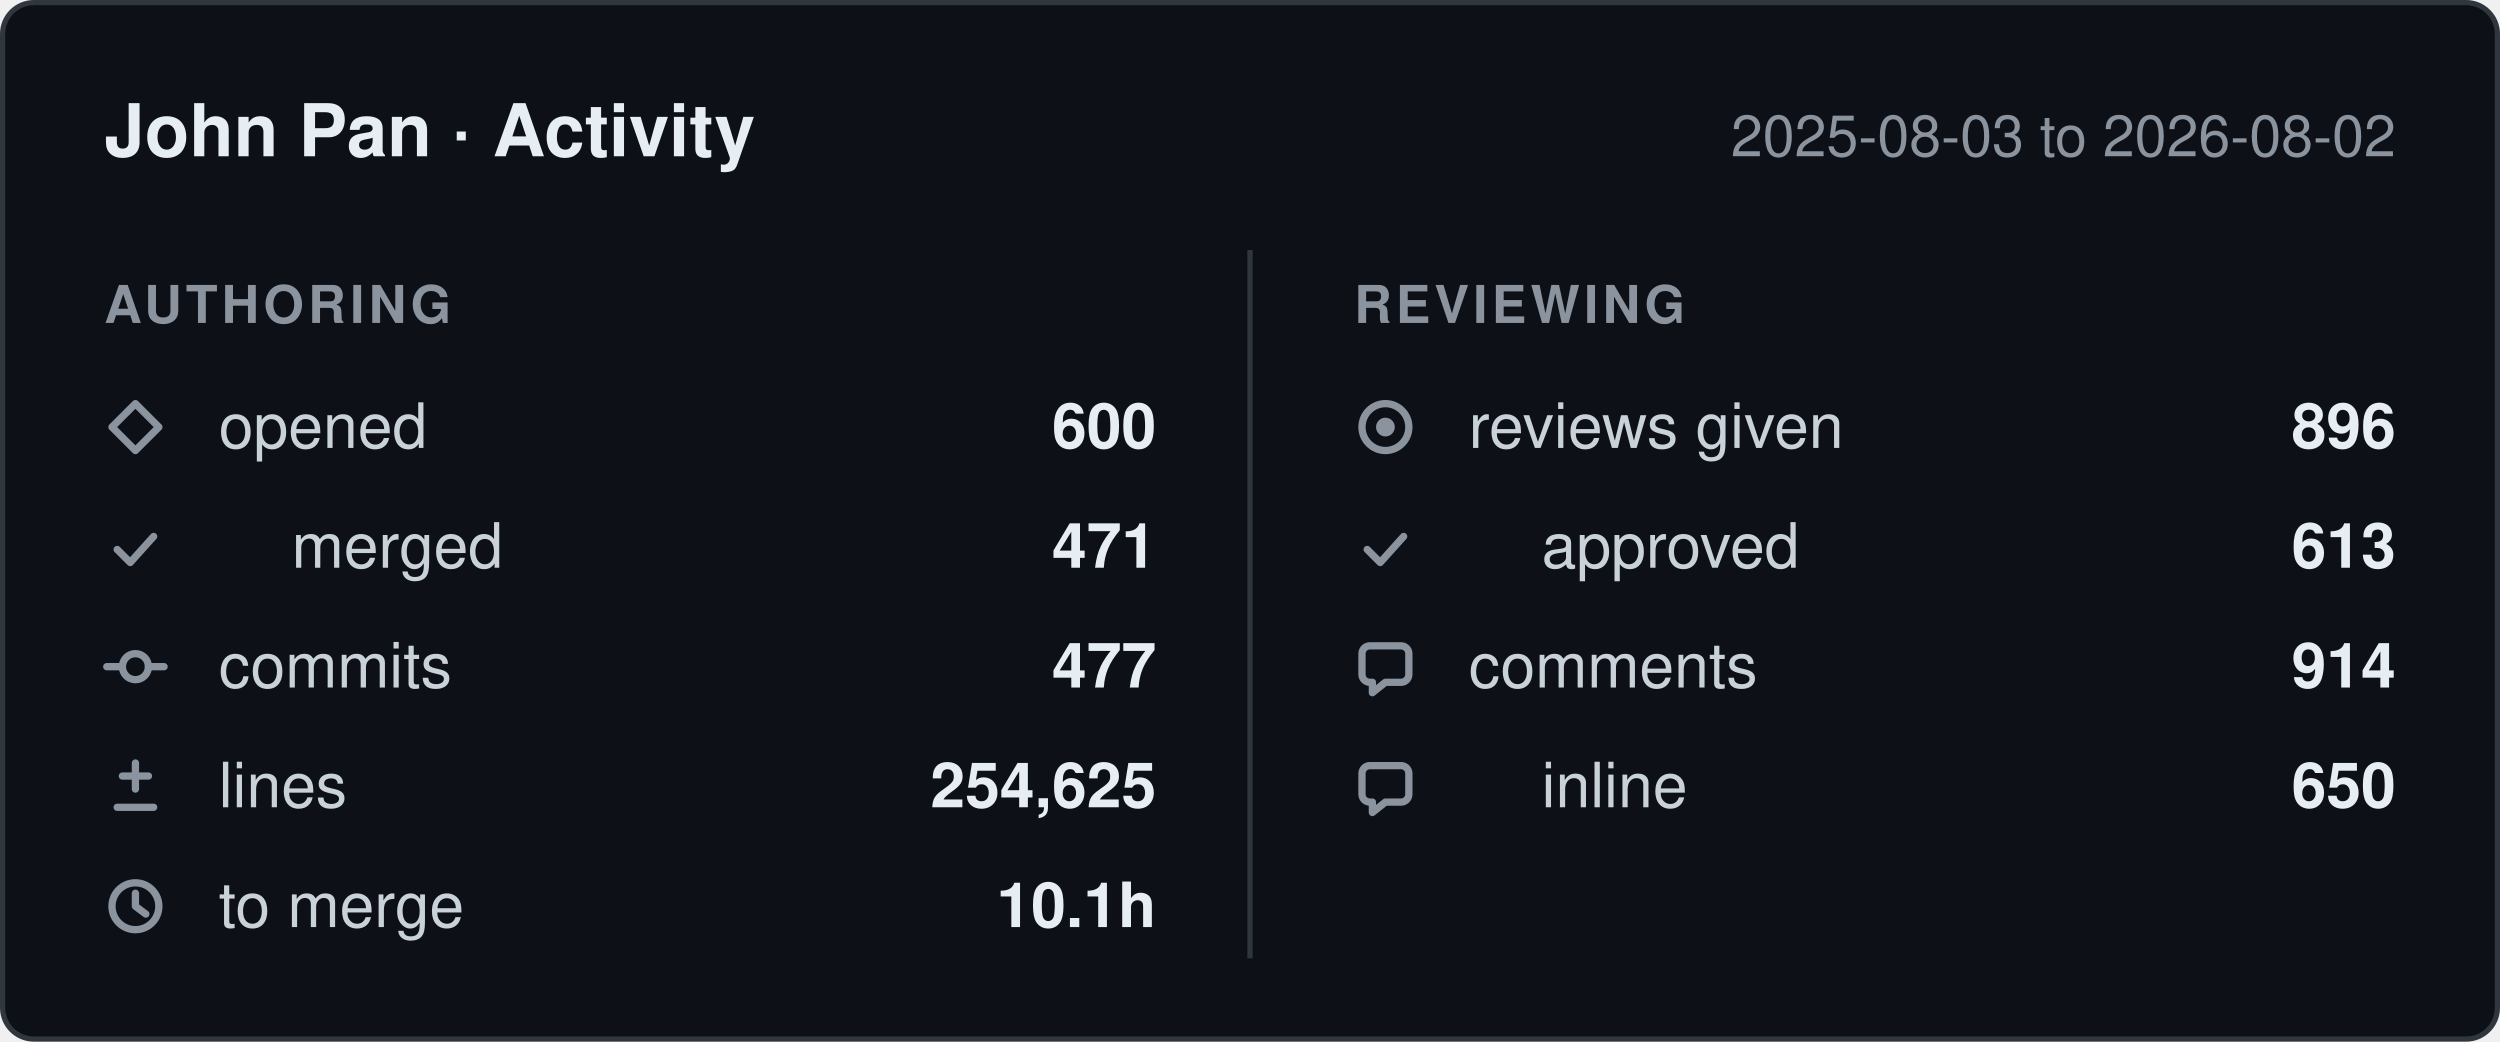
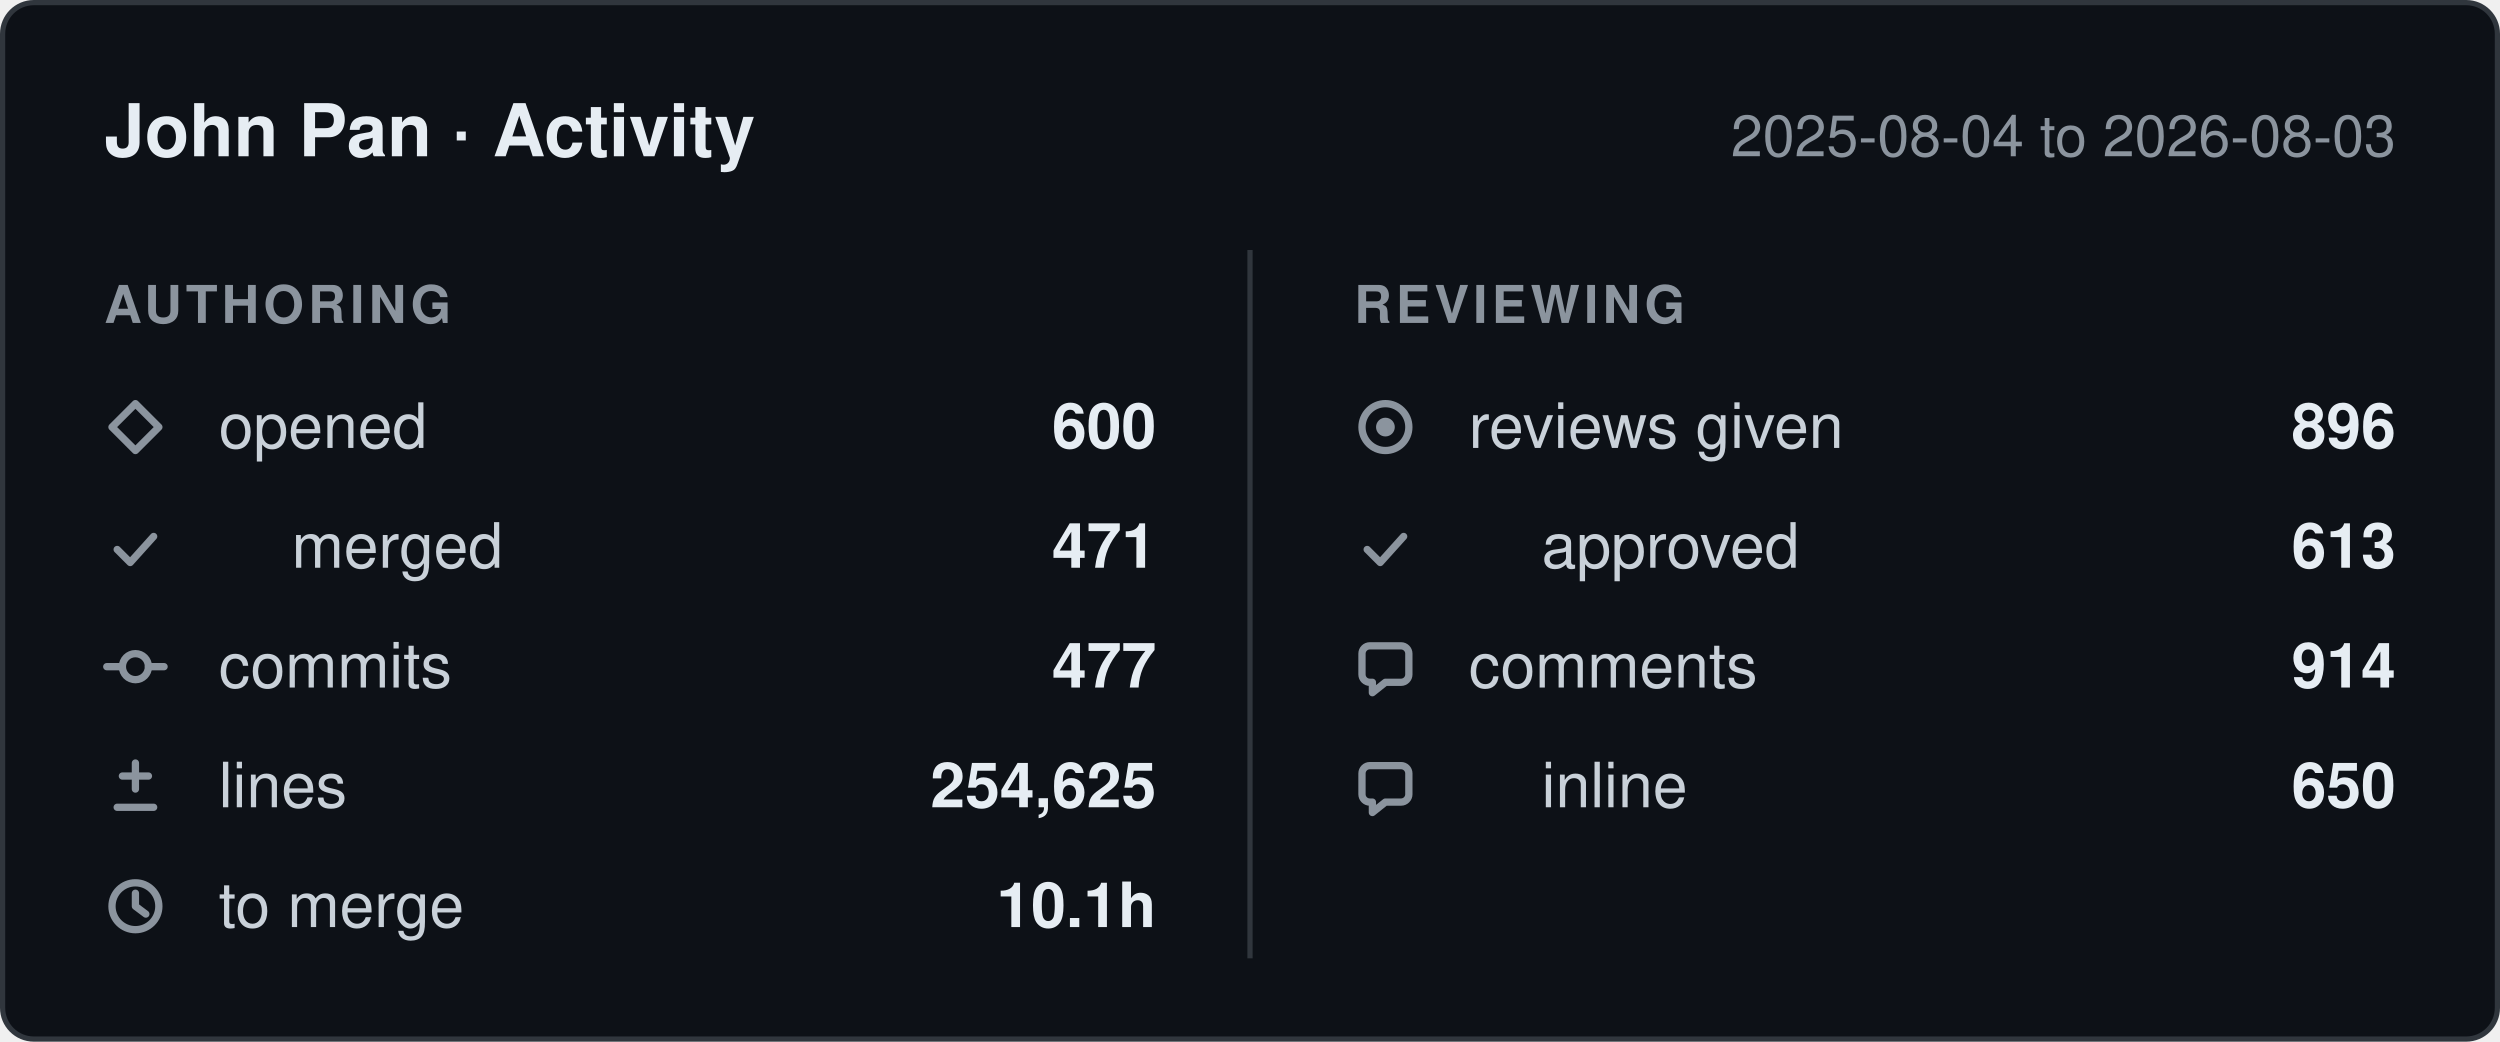
- <svg xmlns="http://www.w3.org/2000/svg" width="480" height="200" viewBox="0 0 480 200" role="img" aria-label="John Pan: 600 pull requests opened, 477 commits, 254,625 lines changed, 896 reviews given, between 2025-08-03 and 2026-08-02.">
+ <svg xmlns="http://www.w3.org/2000/svg" width="480" height="200" viewBox="0 0 480 200" role="img" aria-label="John Pan: 600 pull requests opened, 477 commits, 254,625 lines changed, 896 reviews given, between 2025-08-04 and 2026-08-03.">
  <style>
    .card    { fill: #0d1117; stroke: #30363d; }
    .title   { fill: #e6edf3; font-weight: 600; font-size: 14px; }
    .window  { fill: #8b949e; font-size: 11px; }
    .column  { fill: #8b949e; font-size: 10px; font-weight: 600; letter-spacing: 0.08em; }
    .label   { fill: #c9d1d9; font-size: 12px; }
    .value   { fill: #e6edf3; font-size: 12px; font-weight: 600; }
    .divider { stroke: #30363d; }
    .icon      { fill: none; stroke: #8b949e; stroke-width: 1.4;
                 stroke-linecap: round; stroke-linejoin: round; }
    .icon-fill { fill: #8b949e; stroke: none; }

    @media (prefers-color-scheme: light) {
      .card    { fill: #ffffff; stroke: #d0d7de; }
      .title   { fill: #1f2328; }
      .window  { fill: #656d76; }
      .column  { fill: #656d76; }
      .label   { fill: #424a53; }
      .value   { fill: #1f2328; }
      .divider { stroke: #d0d7de; }
      .icon      { stroke: #656d76; }
      .icon-fill { fill: #656d76; }
    }

    text { font-family: -apple-system, BlinkMacSystemFont, "Segoe UI", Helvetica,
                        Arial, sans-serif; }
  </style>
  <defs>
    <g id="icon-opened" class="icon">
      <path d="M6 1.5 10.5 6 6 10.5 1.5 6Z" />
    </g>
    <g id="icon-merged" class="icon">
      <path d="M2.5 6.5 5 9l4.5-5" />
    </g>
    <g id="icon-commits" class="icon">
      <circle cx="6" cy="6" r="2.5" />
      <path d="M0.5 6h3M8.5 6h3" />
    </g>
    <g id="icon-lines" class="icon">
      <path d="M6 1.5v5M3.5 4h5M2.5 10h7" />
    </g>
    <g id="icon-cycle" class="icon">
      <circle cx="6" cy="6" r="4.5" />
      <path d="M6 3.5V6l2 1.5" />
    </g>
    <g id="icon-reviews" class="icon">
      <circle cx="6" cy="6" r="4.5" />
      <circle cx="6" cy="6" r="1.8" class="icon-fill" />
    </g>
    <g id="icon-comments" class="icon">
      <path d="M10.5 3.5v4A1.5 1.5 0 0 1 9 9H6l-2.5 2V9H3A1.5 1.5 0 0 1 1.5 7.5v-4A1.5 1.5 0 0 1 3 2h6a1.5 1.5 0 0 1 1.5 1.5Z" />
    </g>
  </defs>
  <rect class="card" x="0.5" y="0.5" width="479" height="199" rx="6" />
  <text class="title" x="20" y="30">John Pan · Activity</text>
-   <text class="window" x="460" y="30" text-anchor="end">2025-08-03 to 2026-08-02</text>
+   <text class="window" x="460" y="30" text-anchor="end">2025-08-04 to 2026-08-03</text>
  <line class="divider" x1="240" y1="48" x2="240" y2="184" />
  <text class="column" x="20" y="62">AUTHORING</text>
  <text class="column" x="260" y="62">REVIEWING</text>
  <use href="#icon-opened" x="20" y="76" />
  <text class="label" x="42" y="86">opened</text>
  <text class="value" x="222" y="86" text-anchor="end">600</text>
  <use href="#icon-merged" x="20" y="99" />
  <text class="label" x="56" y="109">merged</text>
  <text class="value" x="222" y="109" text-anchor="end">471</text>
  <use href="#icon-commits" x="20" y="122" />
  <text class="label" x="42" y="132">commits</text>
  <text class="value" x="222" y="132" text-anchor="end">477</text>
  <use href="#icon-lines" x="20" y="145" />
  <text class="label" x="42" y="155">lines</text>
  <text class="value" x="222" y="155" text-anchor="end">254,625</text>
  <use href="#icon-cycle" x="20" y="168" />
  <text class="label" x="42" y="178">to merge</text>
  <text class="value" x="222" y="178" text-anchor="end">10.1h</text>
  <use href="#icon-reviews" x="260" y="76" />
  <text class="label" x="282" y="86">reviews given</text>
  <text class="value" x="460" y="86" text-anchor="end">896</text>
  <use href="#icon-merged" x="260" y="99" />
  <text class="label" x="296" y="109">approved</text>
  <text class="value" x="460" y="109" text-anchor="end">613</text>
  <use href="#icon-comments" x="260" y="122" />
  <text class="label" x="282" y="132">comments</text>
  <text class="value" x="460" y="132" text-anchor="end">914</text>
  <use href="#icon-comments" x="260" y="145" />
  <text class="label" x="296" y="155">inline</text>
  <text class="value" x="460" y="155" text-anchor="end">650</text>
</svg>
